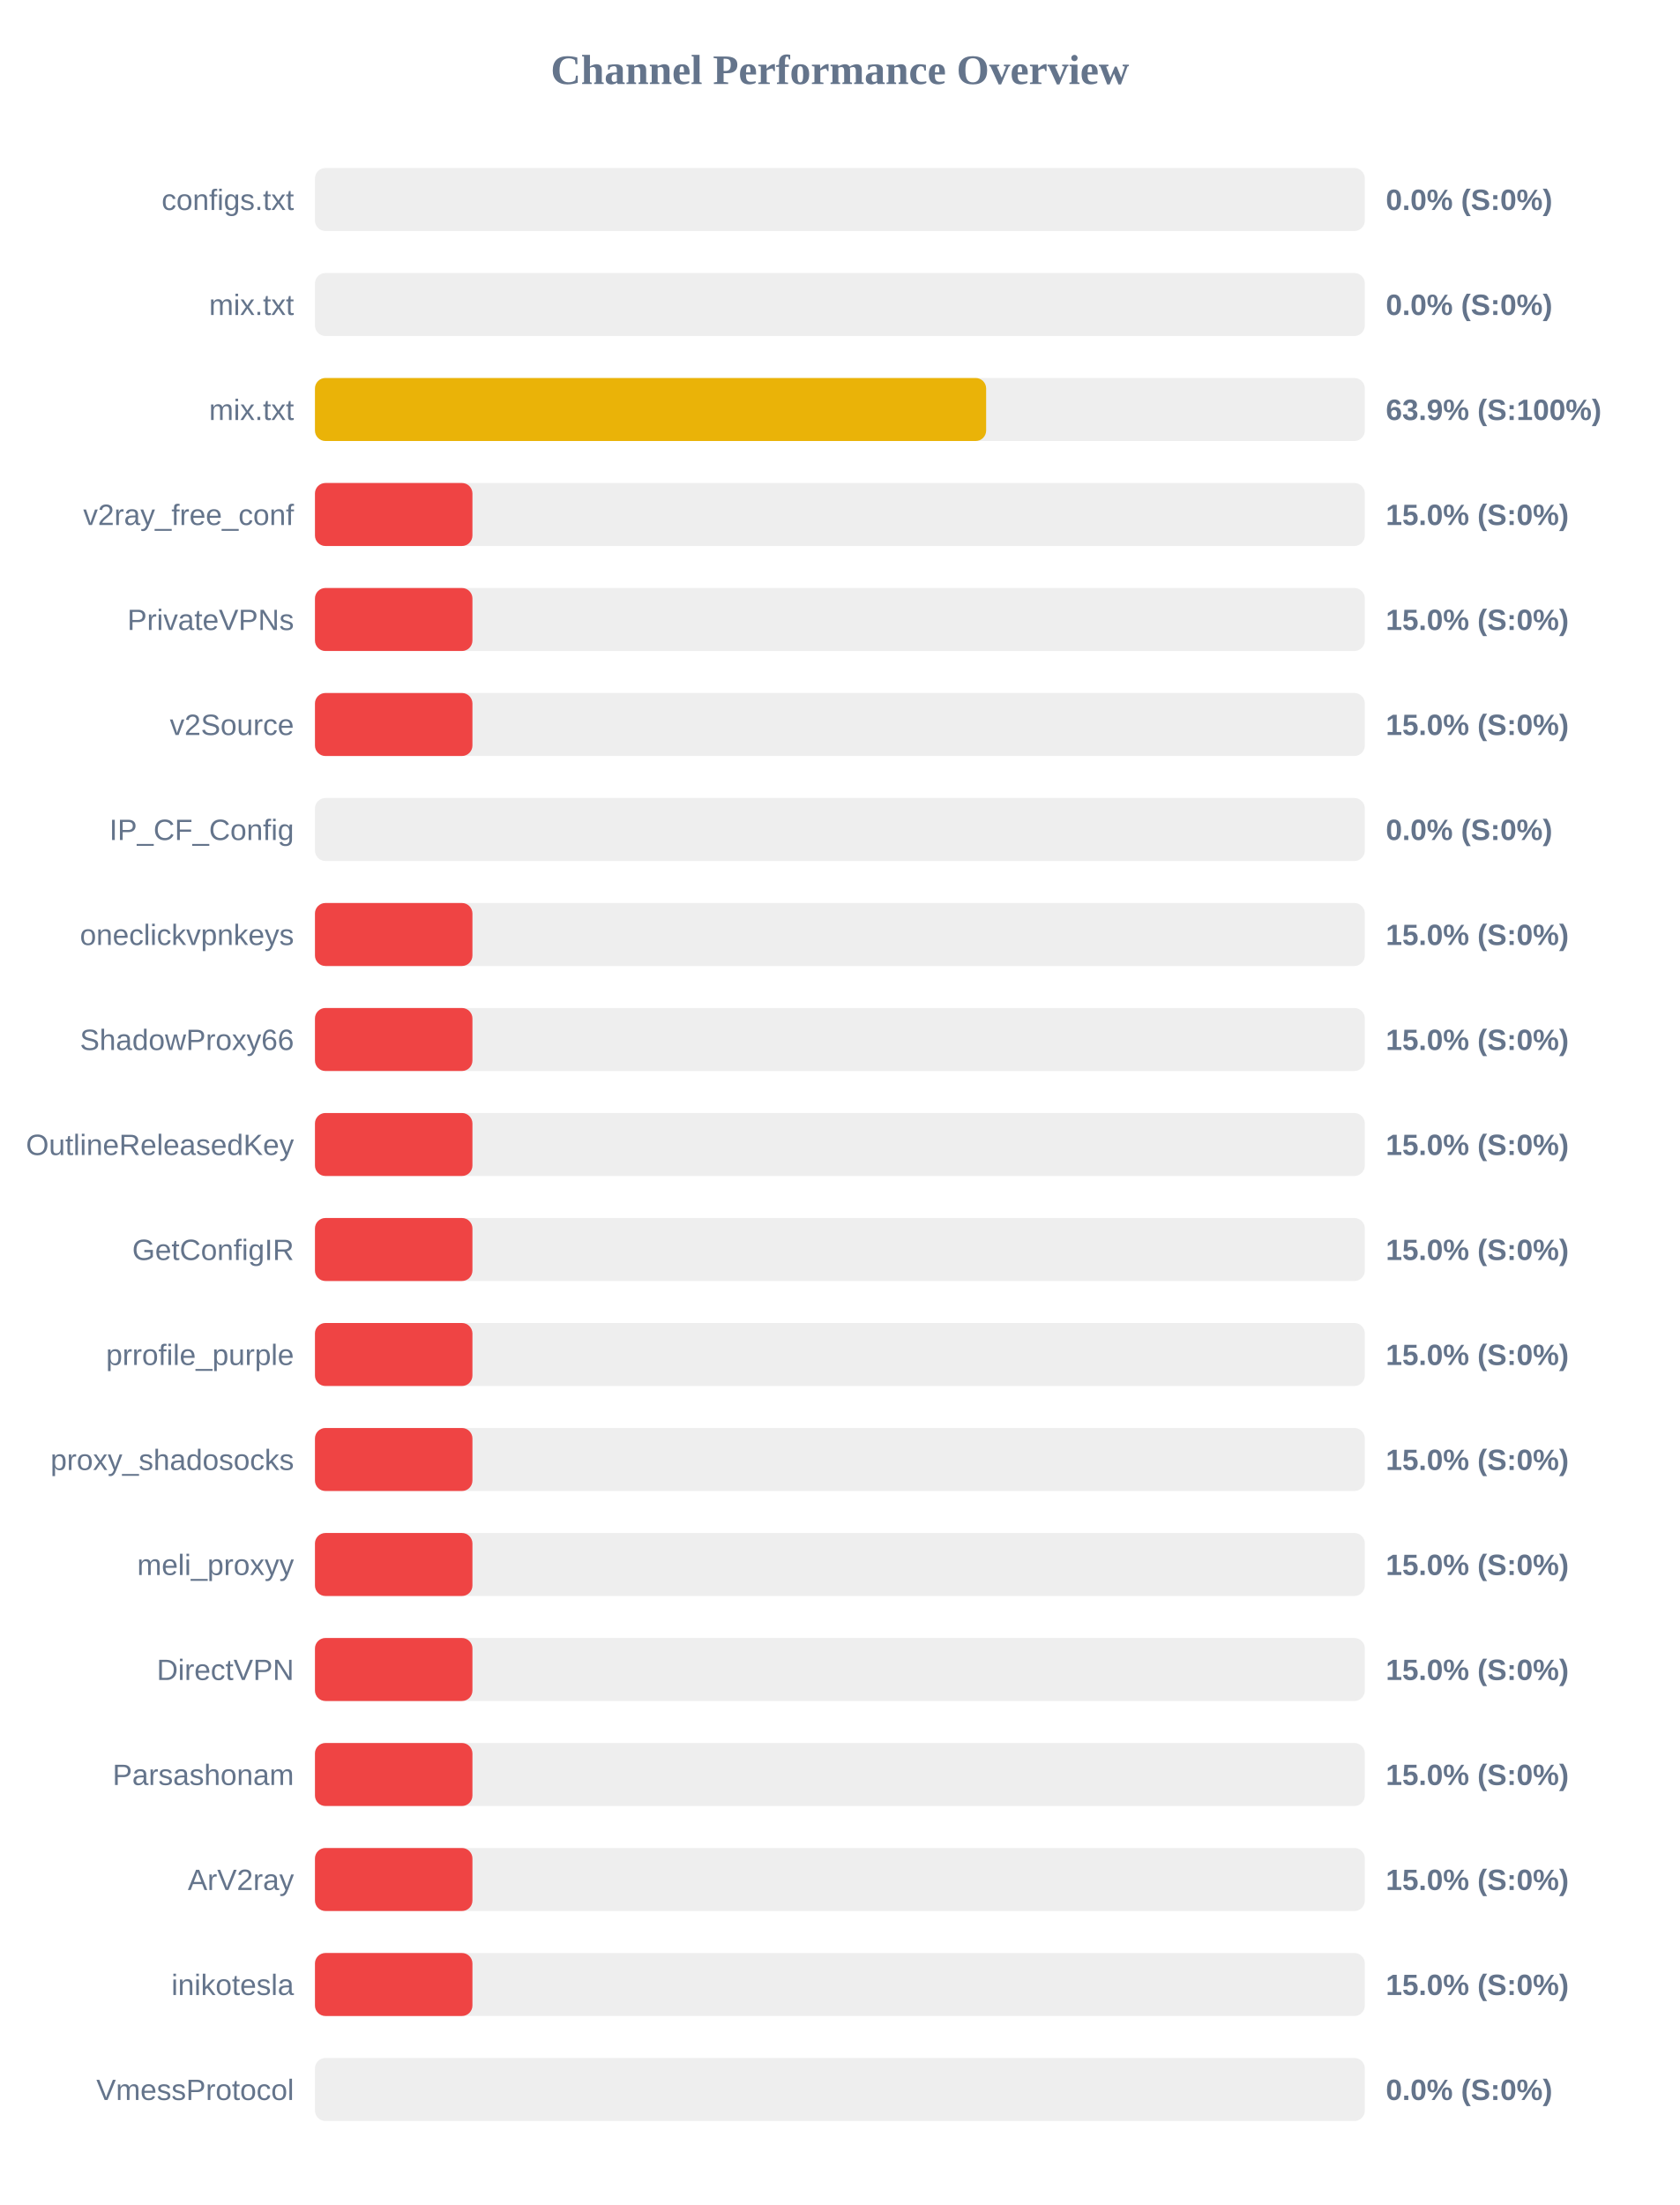
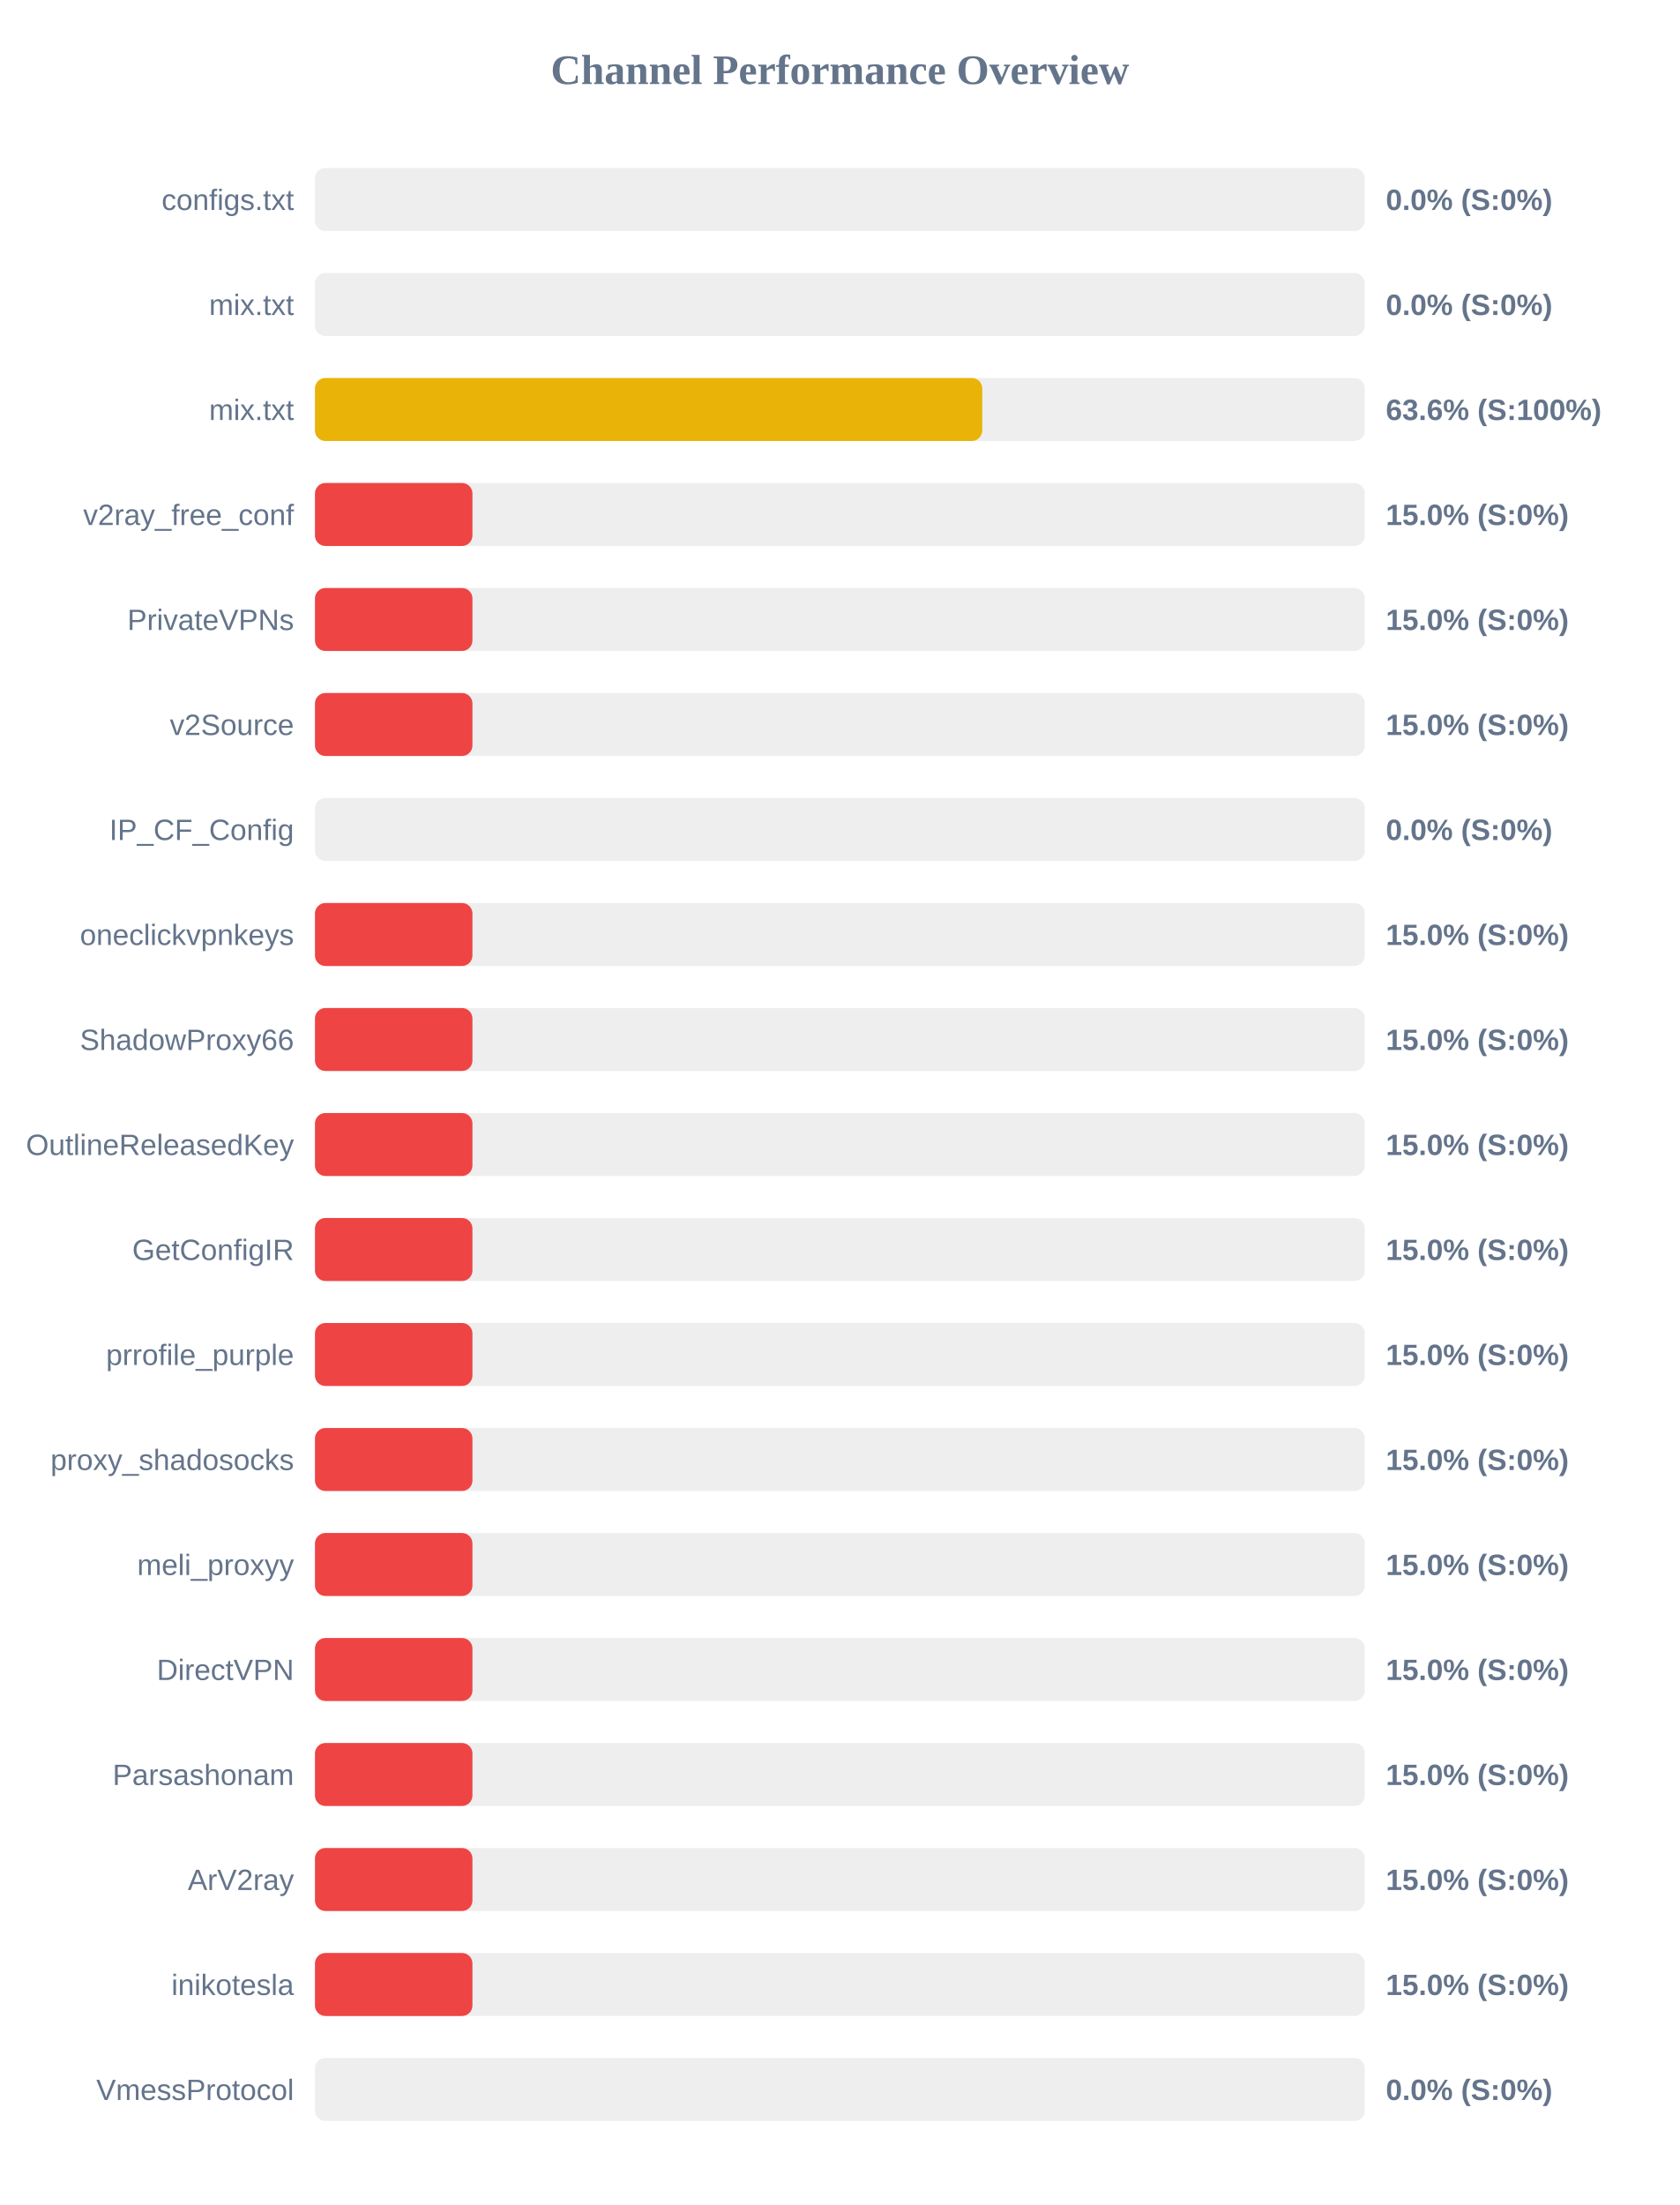
<svg xmlns="http://www.w3.org/2000/svg" width="800" height="1050" version="1.1">
  <style>
        .row { font: 14px Arial; fill: #64748b; }
        .score { font: bold 14px Arial; fill: #64748b; }
    </style>
  <text x="400" y="40" text-anchor="middle" font-size="20px" font-weight="bold" fill="#64748b">Channel Performance Overview</text>
  <rect x="150" y="80" width="500" height="30" fill="#eee" rx="5" />
  <rect x="150" y="80" width="0.0" height="30" fill="#ef4444" rx="5" />
  <text x="140" y="100" text-anchor="end" class="row">configs.txt</text>
  <text x="660" y="100" text-anchor="start" class="score">0.0% (S:0%)</text>
  <rect x="150" y="130" width="500" height="30" fill="#eee" rx="5" />
  <rect x="150" y="130" width="0.0" height="30" fill="#ef4444" rx="5" />
  <text x="140" y="150" text-anchor="end" class="row">mix.txt</text>
  <text x="660" y="150" text-anchor="start" class="score">0.0% (S:0%)</text>
  <rect x="150" y="180" width="500" height="30" fill="#eee" rx="5" />
-   <rect x="150" y="180" width="319.65" height="30" fill="#eab308" rx="5" />
+   <rect x="150" y="180" width="317.8" height="30" fill="#eab308" rx="5" />
  <text x="140" y="200" text-anchor="end" class="row">mix.txt</text>
-   <text x="660" y="200" text-anchor="start" class="score">63.9% (S:100%)</text>
+   <text x="660" y="200" text-anchor="start" class="score">63.6% (S:100%)</text>
  <rect x="150" y="230" width="500" height="30" fill="#eee" rx="5" />
  <rect x="150" y="230" width="75.0" height="30" fill="#ef4444" rx="5" />
  <text x="140" y="250" text-anchor="end" class="row">v2ray_free_conf</text>
  <text x="660" y="250" text-anchor="start" class="score">15.0% (S:0%)</text>
  <rect x="150" y="280" width="500" height="30" fill="#eee" rx="5" />
  <rect x="150" y="280" width="75.0" height="30" fill="#ef4444" rx="5" />
  <text x="140" y="300" text-anchor="end" class="row">PrivateVPNs</text>
  <text x="660" y="300" text-anchor="start" class="score">15.0% (S:0%)</text>
  <rect x="150" y="330" width="500" height="30" fill="#eee" rx="5" />
  <rect x="150" y="330" width="75.0" height="30" fill="#ef4444" rx="5" />
  <text x="140" y="350" text-anchor="end" class="row">v2Source</text>
  <text x="660" y="350" text-anchor="start" class="score">15.0% (S:0%)</text>
  <rect x="150" y="380" width="500" height="30" fill="#eee" rx="5" />
  <rect x="150" y="380" width="0.0" height="30" fill="#ef4444" rx="5" />
  <text x="140" y="400" text-anchor="end" class="row">IP_CF_Config</text>
  <text x="660" y="400" text-anchor="start" class="score">0.0% (S:0%)</text>
  <rect x="150" y="430" width="500" height="30" fill="#eee" rx="5" />
  <rect x="150" y="430" width="75.0" height="30" fill="#ef4444" rx="5" />
  <text x="140" y="450" text-anchor="end" class="row">oneclickvpnkeys</text>
  <text x="660" y="450" text-anchor="start" class="score">15.0% (S:0%)</text>
  <rect x="150" y="480" width="500" height="30" fill="#eee" rx="5" />
  <rect x="150" y="480" width="75.0" height="30" fill="#ef4444" rx="5" />
  <text x="140" y="500" text-anchor="end" class="row">ShadowProxy66</text>
  <text x="660" y="500" text-anchor="start" class="score">15.0% (S:0%)</text>
  <rect x="150" y="530" width="500" height="30" fill="#eee" rx="5" />
  <rect x="150" y="530" width="75.0" height="30" fill="#ef4444" rx="5" />
  <text x="140" y="550" text-anchor="end" class="row">OutlineReleasedKey</text>
  <text x="660" y="550" text-anchor="start" class="score">15.0% (S:0%)</text>
  <rect x="150" y="580" width="500" height="30" fill="#eee" rx="5" />
  <rect x="150" y="580" width="75.0" height="30" fill="#ef4444" rx="5" />
  <text x="140" y="600" text-anchor="end" class="row">GetConfigIR</text>
  <text x="660" y="600" text-anchor="start" class="score">15.0% (S:0%)</text>
  <rect x="150" y="630" width="500" height="30" fill="#eee" rx="5" />
  <rect x="150" y="630" width="75.0" height="30" fill="#ef4444" rx="5" />
  <text x="140" y="650" text-anchor="end" class="row">prrofile_purple</text>
  <text x="660" y="650" text-anchor="start" class="score">15.0% (S:0%)</text>
  <rect x="150" y="680" width="500" height="30" fill="#eee" rx="5" />
  <rect x="150" y="680" width="75.0" height="30" fill="#ef4444" rx="5" />
  <text x="140" y="700" text-anchor="end" class="row">proxy_shadosocks</text>
  <text x="660" y="700" text-anchor="start" class="score">15.0% (S:0%)</text>
  <rect x="150" y="730" width="500" height="30" fill="#eee" rx="5" />
  <rect x="150" y="730" width="75.0" height="30" fill="#ef4444" rx="5" />
  <text x="140" y="750" text-anchor="end" class="row">meli_proxyy</text>
  <text x="660" y="750" text-anchor="start" class="score">15.0% (S:0%)</text>
  <rect x="150" y="780" width="500" height="30" fill="#eee" rx="5" />
  <rect x="150" y="780" width="75.0" height="30" fill="#ef4444" rx="5" />
  <text x="140" y="800" text-anchor="end" class="row">DirectVPN</text>
  <text x="660" y="800" text-anchor="start" class="score">15.0% (S:0%)</text>
  <rect x="150" y="830" width="500" height="30" fill="#eee" rx="5" />
  <rect x="150" y="830" width="75.0" height="30" fill="#ef4444" rx="5" />
  <text x="140" y="850" text-anchor="end" class="row">Parsashonam</text>
  <text x="660" y="850" text-anchor="start" class="score">15.0% (S:0%)</text>
  <rect x="150" y="880" width="500" height="30" fill="#eee" rx="5" />
  <rect x="150" y="880" width="75.0" height="30" fill="#ef4444" rx="5" />
  <text x="140" y="900" text-anchor="end" class="row">ArV2ray</text>
  <text x="660" y="900" text-anchor="start" class="score">15.0% (S:0%)</text>
  <rect x="150" y="930" width="500" height="30" fill="#eee" rx="5" />
  <rect x="150" y="930" width="75.0" height="30" fill="#ef4444" rx="5" />
  <text x="140" y="950" text-anchor="end" class="row">inikotesla</text>
  <text x="660" y="950" text-anchor="start" class="score">15.0% (S:0%)</text>
  <rect x="150" y="980" width="500" height="30" fill="#eee" rx="5" />
  <rect x="150" y="980" width="0.0" height="30" fill="#ef4444" rx="5" />
  <text x="140" y="1000" text-anchor="end" class="row">VmessProtocol</text>
  <text x="660" y="1000" text-anchor="start" class="score">0.0% (S:0%)</text>
</svg>
